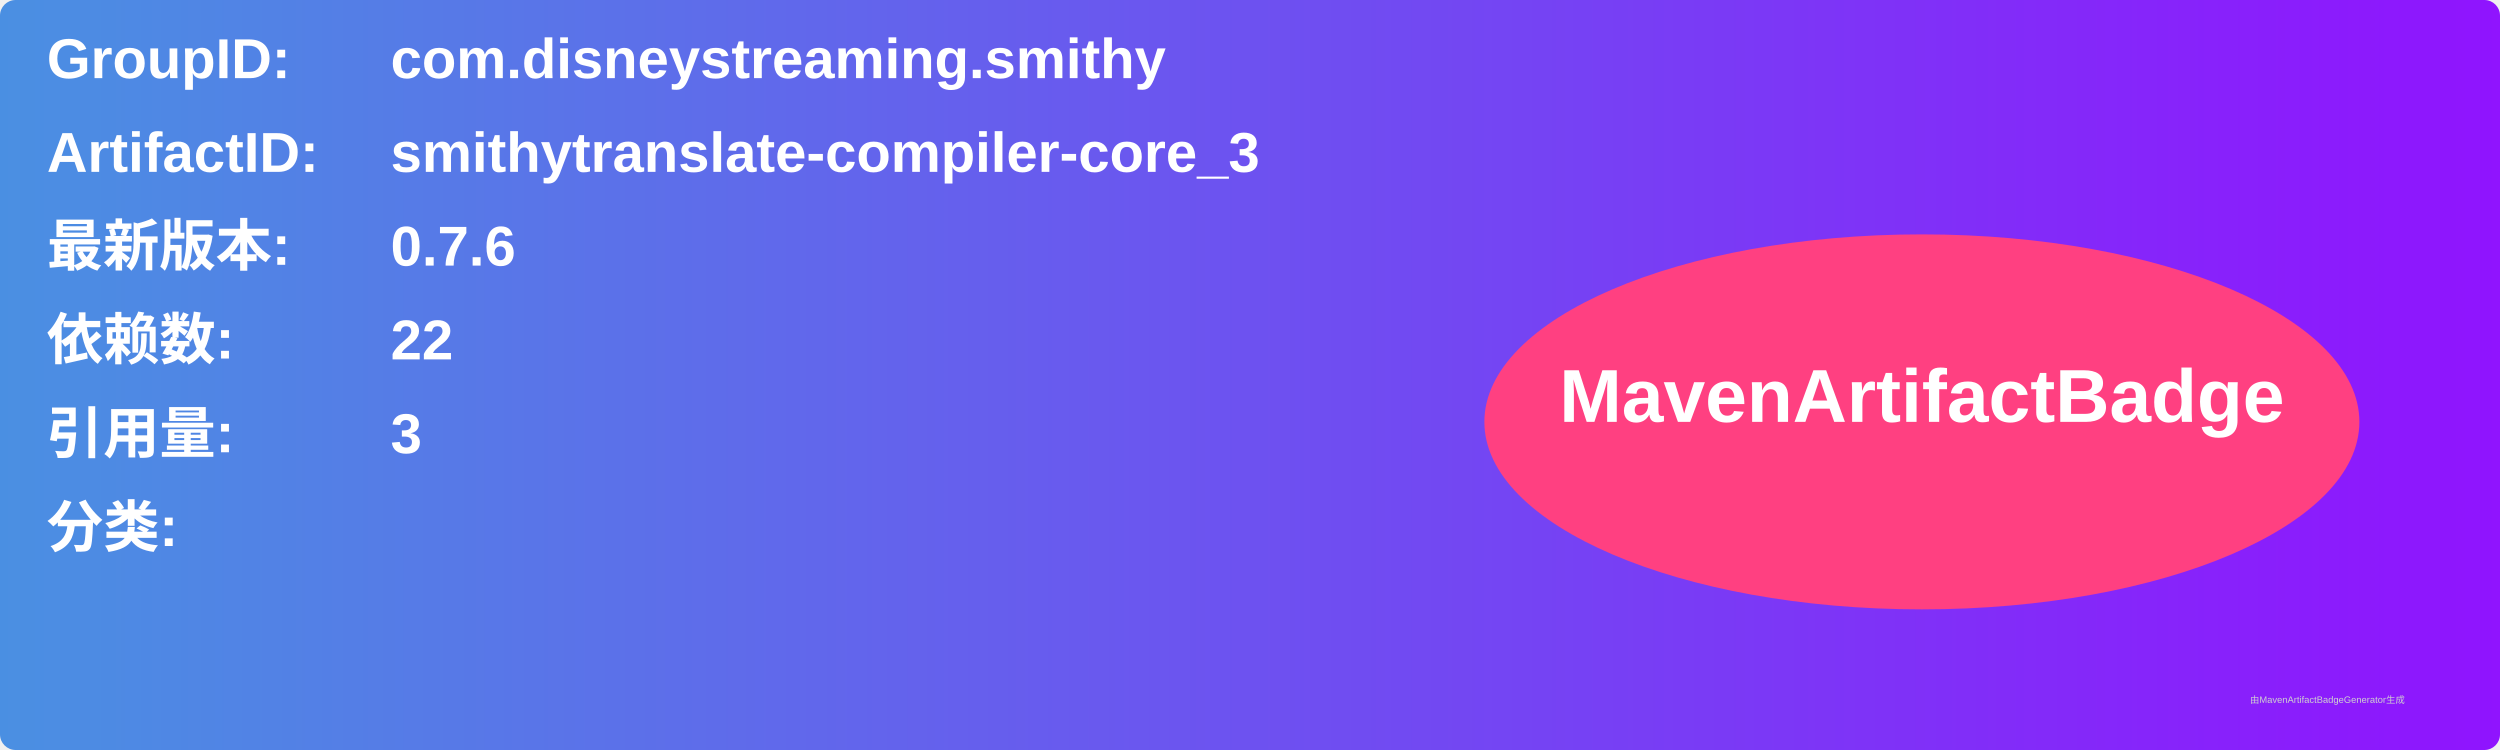
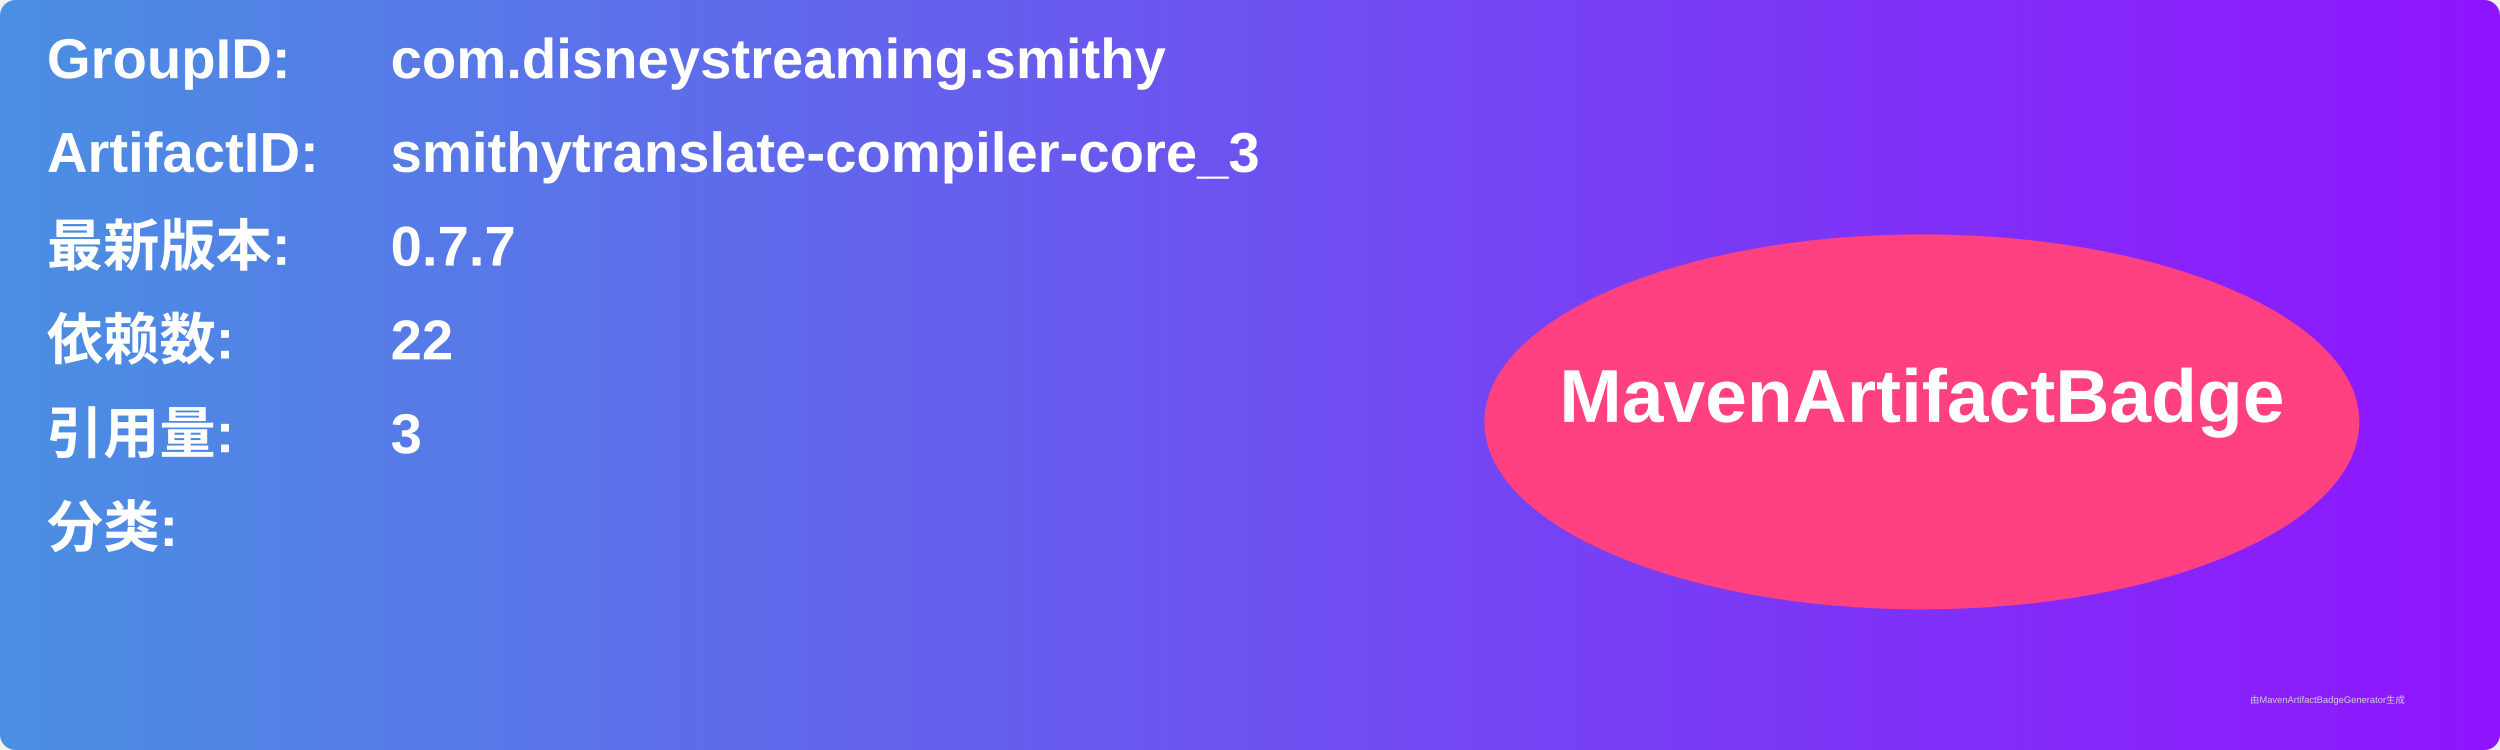
<svg xmlns="http://www.w3.org/2000/svg" width="800" height="240" viewBox="0 0 800 240">
  <linearGradient id="grad" x1="0%" y1="0%" x2="100%" y2="0%">
    <stop offset="0%" stop-color="#4a90e2" />
    <stop offset="100%" stop-color="#9013fe" />
  </linearGradient>
  <rect width="100%" height="100%" rx="5" ry="5" fill="url(#grad)" />
  <g transform="translate(15, 15)">
    <text x="0" y="10" font-family="Arial" font-size="18" fill="white" font-weight="bold" width="260">GroupID:</text>
    <text x="110" y="10" font-family="Arial" font-size="18" fill="white" font-weight="bold" width="460">com.disneystreaming.smithy</text>
    <text x="0" y="40" font-family="Arial" font-size="18" fill="white" font-weight="bold" width="260">ArtifactID:</text>
    <text x="110" y="40" font-family="Arial" font-size="18" fill="white" font-weight="bold" width="460">smithytranslate-compiler-core_3</text>
    <text x="0" y="70" font-family="Arial" font-size="18" fill="white" font-weight="bold">最新版本:</text>
    <text x="110" y="70" font-family="Arial" font-size="18" fill="white" font-weight="bold">
-       <tspan font-weight="bold">0.7.6</tspan>
+       <tspan font-weight="bold">0.7.7</tspan>
    </text>
    <text x="0" y="100" font-family="Arial" font-size="18" fill="white" font-weight="bold">依赖数: </text>
    <text x="110" y="100" font-family="Arial" font-size="18" fill="white">
      <tspan font-weight="bold">22</tspan>
    </text>
    <text x="0" y="130" font-family="Arial" font-size="18" fill="white" font-weight="bold">引用量: </text>
    <text x="110" y="130" font-family="Arial" font-size="18" fill="white">
      <tspan font-weight="bold">3</tspan>
    </text>
    <text x="0" y="160" font-family="Arial" font-size="18" fill="white" font-weight="bold">分类:</text>
    <text x="10" y="190" font-family="Arial" font-size="10" fill="white">
      <tspan font-weight="bold" />
    </text>
    <ellipse cx="600" cy="120" rx="140" ry="60" fill="#ff4081" />
    <text x="600" y="120" text-anchor="middle" font-family="Arial" font-size="24" fill="white" font-weight="bold">MavenArtifactBadge</text>
  </g>
  <text x="720" y="225" font-family="Arial" font-size="3" fill="#d0d0d0">由MavenArtifactBadgeGenerator生成</text>
</svg>
